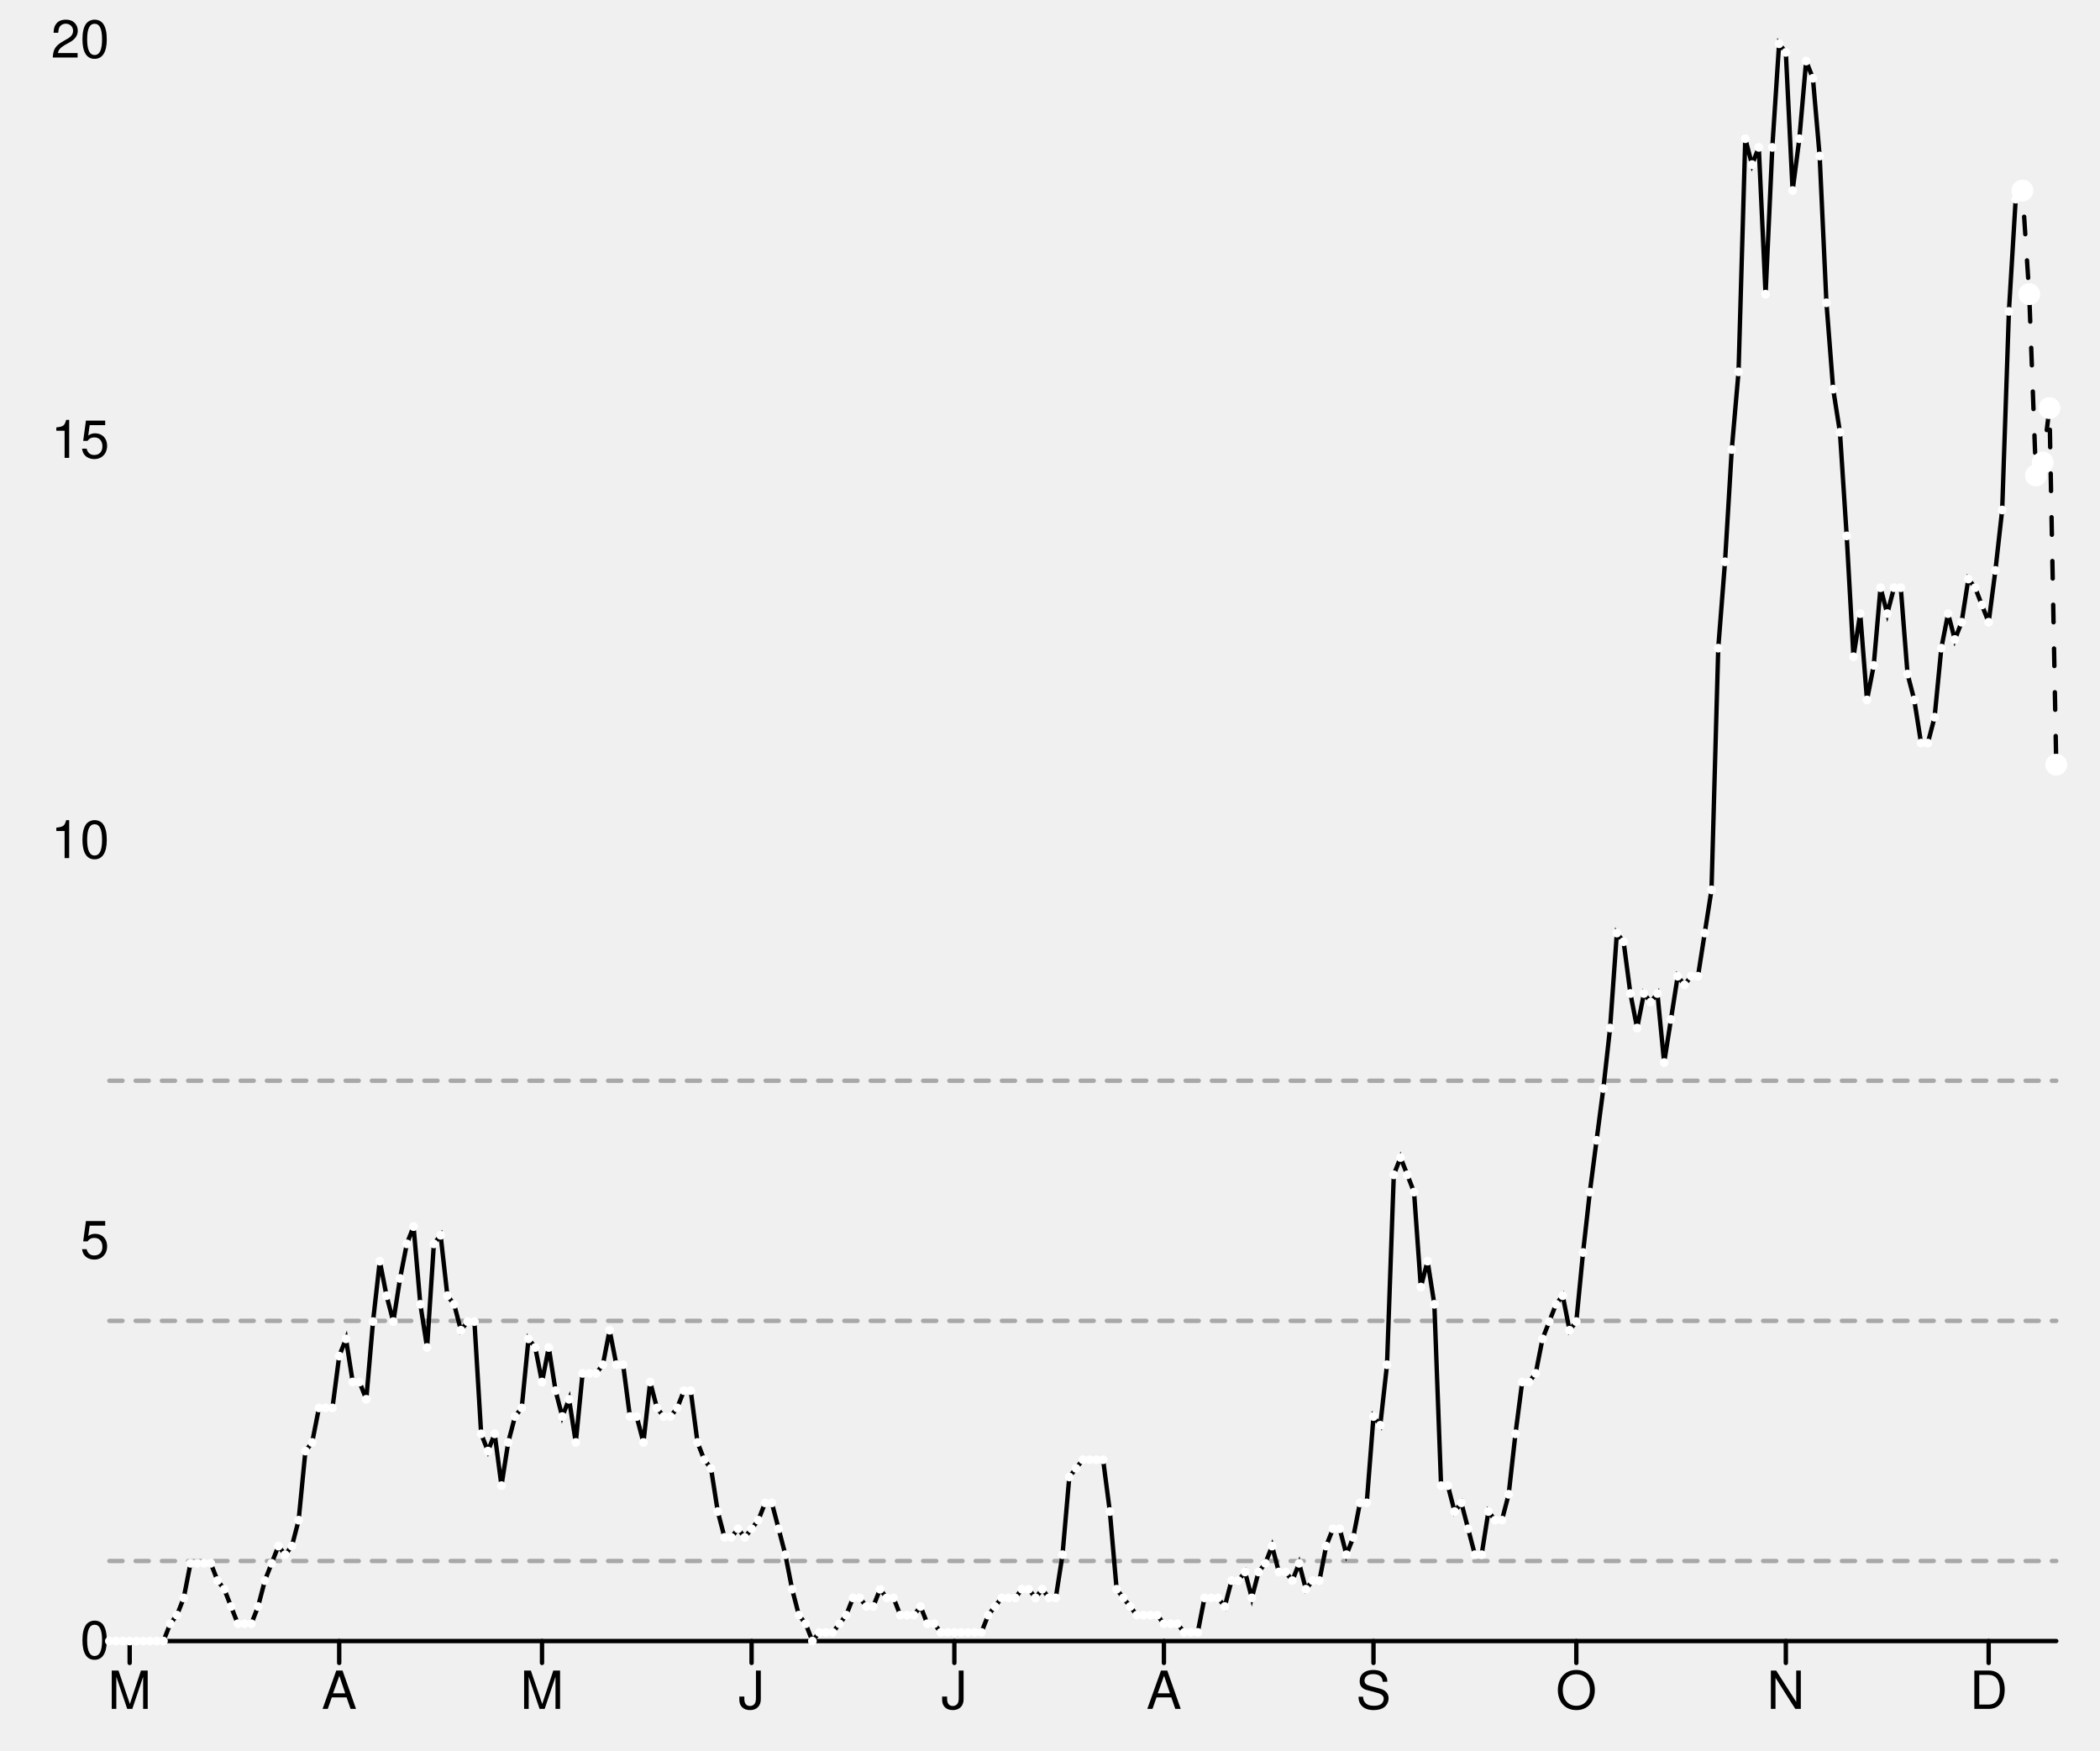
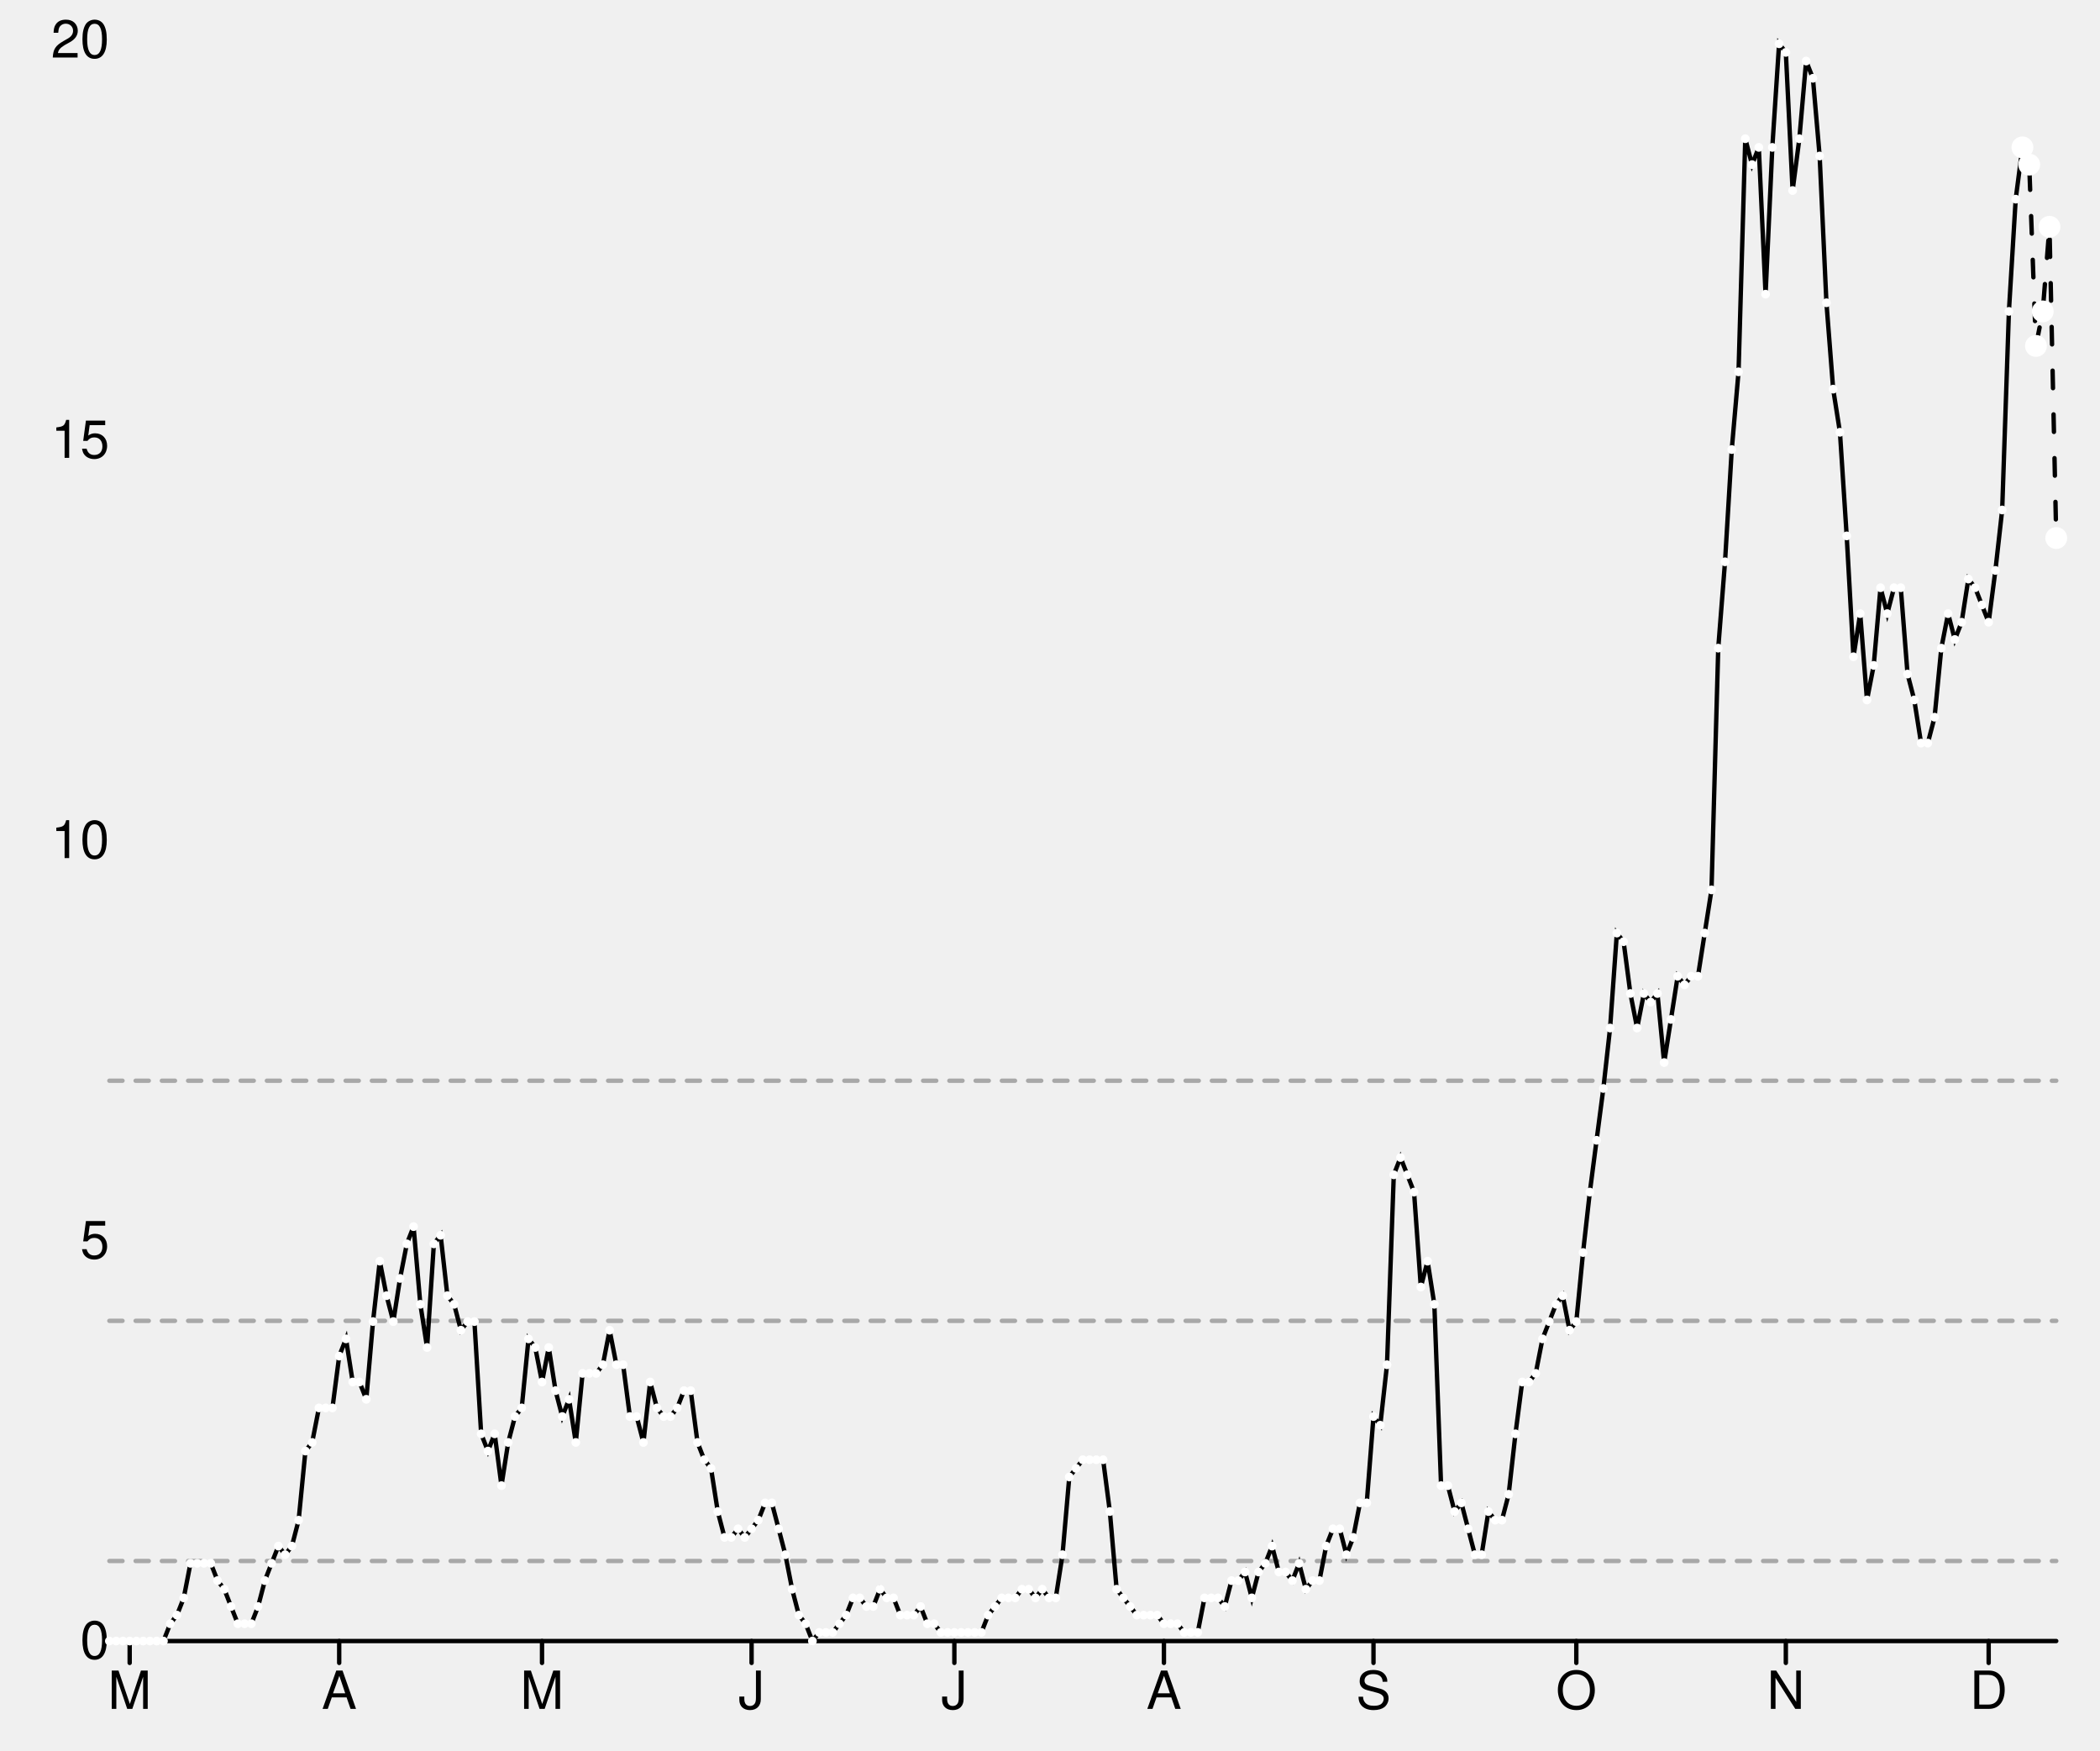
<svg xmlns="http://www.w3.org/2000/svg" width="480" height="400" viewBox="0 0 480 400" style="overflow:display" preserveAspectRatio="xMinYMin meet" overflow="visible">
  <defs>
    <style>
	.data-series path.line { fill-opacity: 0; stroke: black; }
	.data-series path.line.dotted { stroke-dasharray: 12 20 }
	.data-series:hover path.line, .data-series.on path.line { stroke-width: 1; }
	.data-series:hover circle, .data-series.on circle { display: inline; }
	.graph-grid { font-family: "Helvetica Neue",Helvetica,Arial,"Lucida Grande",sans-serif; }
	.graph-grid line { stroke: black; stroke-width: 1; stroke-linecap: round; }
	.graph-grid.graph-grid-x text { text-anchor: middle; dominant-baseline: hanging; transform: translateY(10px); }
	.graph-grid.graph-grid-y text { text-anchor: end; dominant-baseline: middle; transform: translateX(-10px); }
	</style>
  </defs>
  <g class="graph-grid graph-grid-y">
    <line x1="25.00" y1="375.00" x2="470.00" y2="375.00" data-left="25" />
    <text x="35" y="375" text-anchor="end">0</text>
    <text x="35" y="283.54" text-anchor="end">5</text>
    <text x="35" y="192.08" text-anchor="end">10</text>
    <text x="35" y="100.62" text-anchor="end">15</text>
    <text x="35" y="9.16" text-anchor="end">20</text>
    <text style="text-anchor:middle;dominant-baseline:hanging;font-weight:bold;transform: translateY(192.5px) rotate(-90deg);" />
  </g>
  <g class="graph-grid graph-grid-x">
    <line class="tick" x1="29.64" y1="375.00" x2="29.64" y2="380.00" />
    <text x="29.635" y="375" text-anchor="middle">M</text>
    <line class="tick" x1="77.53" y1="375.00" x2="77.53" y2="380.00" />
    <text x="77.535" y="375" text-anchor="middle">A</text>
    <line class="tick" x1="123.89" y1="375.00" x2="123.89" y2="380.00" />
    <text x="123.889" y="375" text-anchor="middle">M</text>
    <line class="tick" x1="171.79" y1="375.00" x2="171.79" y2="380.00" />
    <text x="171.788" y="375" text-anchor="middle">J</text>
    <line class="tick" x1="218.14" y1="375.00" x2="218.14" y2="380.00" />
    <text x="218.142" y="375" text-anchor="middle">J</text>
    <line class="tick" x1="266.04" y1="375.00" x2="266.04" y2="380.00" />
    <text x="266.042" y="375" text-anchor="middle">A</text>
    <line class="tick" x1="313.94" y1="375.00" x2="313.94" y2="380.00" />
    <text x="313.941" y="375" text-anchor="middle">S</text>
    <line class="tick" x1="360.30" y1="375.00" x2="360.30" y2="380.00" />
    <text x="360.295" y="375" text-anchor="middle">O</text>
    <line class="tick" x1="408.19" y1="375.00" x2="408.19" y2="380.00" />
    <text x="408.194" y="375" text-anchor="middle">N</text>
    <line class="tick" x1="454.55" y1="375.00" x2="454.55" y2="380.00" />
    <text x="454.549" y="375" text-anchor="middle">D</text>
    <text style="text-anchor:middle;dominant-baseline:hanging;font-weight:bold;transform: translateY(192.5px) rotate(-90deg);" />
  </g>
  <g data-series="widespread" class="data-series">
    <path d="M 25.00,246.96L 470.00,246.96" id="W06000023-level-0" class="line" stroke-width="1" stroke-linecap="round" stroke-dasharray="3,3" fill-opacity="0.3" opacity="0.3" />
  </g>
  <g data-series="substantial" class="data-series">
    <path d="M 25.00,301.83L 470.00,301.83" id="W06000023-level-1" class="line" stroke-width="1" stroke-linecap="round" stroke-dasharray="3,3" fill-opacity="0.3" opacity="0.3" />
  </g>
  <g data-series="moderate" class="data-series">
    <path d="M 25.00,356.71L 470.00,356.71" id="W06000023-level-2" class="line" stroke-width="1" stroke-linecap="round" stroke-dasharray="3,3" fill-opacity="0.3" opacity="0.3" />
  </g>
  <g data-series="new-cases" class="data-series">
-     <path d="M 25.00,375.00L 26.55,375.00L 28.09,375.00L 29.64,375.00L 31.18,375.00L 32.73,375.00L 34.27,375.00L 35.82,375.00L 37.36,375.00L 38.91,371.05L 40.45,369.08L 42.00,365.14L 43.54,357.24L 45.09,357.24L 46.63,357.24L 48.18,357.24L 49.72,361.19L 51.27,363.16L 52.81,367.11L 54.36,371.05L 55.90,371.05L 57.45,371.05L 58.99,367.11L 60.54,361.19L 62.08,357.24L 63.63,353.30L 65.17,355.27L 66.72,353.30L 68.26,347.38L 69.81,331.59L 71.35,329.62L 72.90,321.73L 74.44,321.73L 75.99,321.73L 77.53,309.89L 79.08,305.95L 80.62,315.81L 82.17,315.81L 83.72,319.76L 85.26,302.00L 86.81,288.19L 88.35,296.08L 89.90,302.00L 91.44,292.14L 92.99,284.24L 94.53,280.30L 96.08,298.05L 97.62,307.92L 99.17,284.24L 100.71,282.27L 102.26,296.08L 103.80,298.05L 105.35,303.97L 106.89,302.00L 108.44,302.00L 109.98,327.65L 111.53,331.59L 113.07,327.65L 114.62,339.49L 116.16,329.62L 117.71,323.70L 119.25,321.73L 120.80,305.95L 122.34,307.92L 123.89,315.81L 125.43,307.92L 126.98,317.78L 128.52,323.70L 130.07,319.76L 131.61,329.62L 133.16,313.84L 134.70,313.84L 136.25,313.84L 137.80,311.86L 139.34,303.97L 140.89,311.86L 142.43,311.86L 143.98,323.70L 145.52,323.70L 147.07,329.62L 148.61,315.81L 150.16,321.73L 151.70,323.70L 153.25,323.70L 154.79,321.73L 156.34,317.78L 157.88,317.78L 159.43,329.62L 160.97,333.57L 162.52,335.54L 164.06,345.41L 165.61,351.32L 167.15,351.32L 168.70,349.35L 170.24,351.32L 171.79,349.35L 173.33,347.38L 174.88,343.43L 176.42,343.43L 177.97,349.35L 179.51,355.27L 181.06,363.16L 182.60,369.08L 184.15,371.05L 185.69,375.00L 187.24,373.03L 188.78,373.03L 190.33,373.03L 191.88,371.05L 193.42,369.08L 194.97,365.14L 196.51,365.14L 198.06,367.11L 199.60,367.11L 201.15,363.16L 202.69,365.14L 204.24,365.14L 205.78,369.08L 207.33,369.08L 208.87,369.08L 210.42,367.11L 211.96,371.05L 213.51,371.05L 215.05,373.03L 216.60,373.03L 218.14,373.03L 219.69,373.03L 221.23,373.03L 222.78,373.03L 224.32,373.03L 225.87,369.08L 227.41,367.11L 228.96,365.14L 230.50,365.14L 232.05,365.14L 233.59,363.16L 235.14,363.16L 236.68,365.14L 238.23,363.16L 239.77,365.14L 241.32,365.14L 242.86,355.27L 244.41,337.51L 245.95,335.54L 247.50,333.57L 249.05,333.57L 250.59,333.57L 252.14,333.57L 253.68,345.41L 255.23,363.16L 256.77,365.14L 258.32,367.11L 259.86,369.08L 261.41,369.08L 262.95,369.08L 264.50,369.08L 266.04,371.05L 267.59,371.05L 269.13,371.05L 270.68,373.03L 272.22,373.03L 273.77,373.03L 275.31,365.14L 276.86,365.14L 278.40,365.14L 279.95,367.11L 281.49,361.19L 283.04,361.19L 284.58,359.22L 286.13,365.14L 287.67,359.22L 289.22,357.24L 290.76,353.30L 292.31,359.22L 293.85,359.22L 295.40,361.19L 296.94,357.24L 298.49,363.16L 300.03,361.19L 301.58,361.19L 303.12,353.30L 304.67,349.35L 306.22,349.35L 307.76,355.27L 309.31,351.32L 310.85,343.43L 312.40,343.43L 313.94,323.70L 315.49,325.68L 317.03,311.86L 318.58,268.46L 320.12,264.51L 321.67,268.46L 323.21,272.41L 324.76,294.11L 326.30,288.19L 327.85,298.05L 329.39,339.49L 330.94,339.49L 332.48,345.41L 334.03,343.43L 335.57,349.35L 337.12,355.27L 338.66,355.27L 340.21,345.41L 341.75,347.38L 343.30,347.38L 344.84,341.46L 346.39,327.65L 347.93,315.81L 349.48,315.81L 351.02,313.84L 352.57,305.95L 354.11,302.00L 355.66,298.05L 357.20,296.08L 358.75,303.97L 360.30,302.00L 361.84,286.22L 363.39,272.41L 364.93,260.57L 366.48,248.73L 368.02,234.92L 369.57,213.22L 371.11,215.19L 372.66,227.03L 374.20,234.92L 375.75,227.03L 377.29,229.00L 378.84,227.03L 380.38,242.81L 381.93,232.95L 383.47,223.08L 385.02,225.05L 386.56,223.08L 388.11,223.08L 389.65,213.22L 391.20,203.35L 392.74,148.11L 394.29,128.38L 395.83,102.73L 397.38,84.97L 398.92,31.70L 400.47,37.62L 402.01,33.68L 403.56,67.22L 405.10,33.68L 406.65,10.00L 408.19,11.97L 409.74,43.54L 411.28,31.70L 412.83,13.95L 414.38,17.89L 415.92,35.65L 417.47,69.19L 419.01,88.92L 420.56,98.78L 422.10,122.46L 423.65,150.08L 425.19,140.22L 426.74,159.95L 428.28,152.05L 429.83,134.30L 431.37,140.22L 432.92,134.30L 434.46,134.30L 436.01,154.03L 437.55,159.95L 439.10,169.81L 440.64,169.81L 442.19,163.89L 443.73,148.11L 445.28,140.22L 446.82,146.14L 448.37,142.19L 449.91,132.32L 451.46,134.30L 453.00,138.24L 454.55,142.19L 456.09,130.35L 457.64,116.54L 459.18,71.16L 460.73,45.51L 462.27,43.54" id="New cases" class="line" stroke-width="1" stroke-linecap="round" />
+     <path d="M 25.00,375.00L 26.55,375.00L 28.09,375.00L 29.64,375.00L 31.18,375.00L 32.73,375.00L 34.27,375.00L 35.82,375.00L 37.36,375.00L 38.91,371.05L 40.45,369.08L 42.00,365.14L 43.54,357.24L 45.09,357.24L 46.63,357.24L 48.18,357.24L 49.72,361.19L 51.27,363.16L 52.81,367.11L 54.36,371.05L 55.90,371.05L 57.45,371.05L 58.99,367.11L 60.54,361.19L 62.08,357.24L 63.63,353.30L 65.17,355.27L 66.72,353.30L 68.26,347.38L 69.81,331.59L 71.35,329.62L 72.90,321.73L 74.44,321.73L 75.99,321.73L 77.53,309.89L 79.08,305.95L 80.62,315.81L 82.17,315.81L 83.72,319.76L 85.26,302.00L 86.81,288.19L 88.35,296.08L 89.90,302.00L 91.44,292.14L 92.99,284.24L 94.53,280.30L 96.08,298.05L 97.62,307.92L 99.17,284.24L 100.71,282.27L 102.26,296.08L 103.80,298.05L 105.35,303.97L 106.89,302.00L 108.44,302.00L 109.98,327.65L 111.53,331.59L 113.07,327.65L 114.62,339.49L 116.16,329.62L 117.71,323.70L 119.25,321.73L 120.80,305.95L 122.34,307.92L 123.89,315.81L 125.43,307.92L 126.98,317.78L 128.52,323.70L 130.07,319.76L 131.61,329.62L 133.16,313.84L 134.70,313.84L 136.25,313.84L 137.80,311.86L 139.34,303.97L 140.89,311.86L 142.43,311.86L 143.98,323.70L 145.52,323.70L 147.07,329.62L 148.61,315.81L 150.16,321.73L 151.70,323.70L 153.25,323.70L 154.79,321.73L 156.34,317.78L 157.88,317.78L 159.43,329.62L 160.97,333.57L 162.52,335.54L 164.06,345.41L 165.61,351.32L 167.15,351.32L 168.70,349.35L 170.24,351.32L 171.79,349.35L 173.33,347.38L 174.88,343.43L 176.42,343.43L 177.97,349.35L 179.51,355.27L 181.06,363.16L 182.60,369.08L 184.15,371.05L 185.69,375.00L 187.24,373.03L 188.78,373.03L 190.33,373.03L 191.88,371.05L 193.42,369.08L 194.97,365.14L 196.51,365.14L 198.06,367.11L 199.60,367.11L 201.15,363.16L 202.69,365.14L 204.24,365.14L 205.78,369.08L 207.33,369.08L 208.87,369.08L 210.42,367.11L 211.96,371.05L 213.51,371.05L 215.05,373.03L 216.60,373.03L 218.14,373.03L 219.69,373.03L 221.23,373.03L 222.78,373.03L 224.32,373.03L 225.87,369.08L 227.41,367.11L 228.96,365.14L 230.50,365.14L 232.05,365.14L 233.59,363.16L 235.14,363.16L 236.68,365.14L 238.23,363.16L 239.77,365.14L 241.32,365.14L 242.86,355.27L 244.41,337.51L 245.95,335.54L 247.50,333.57L 249.05,333.57L 250.59,333.57L 252.14,333.57L 253.68,345.41L 255.23,363.16L 256.77,365.14L 258.32,367.11L 259.86,369.08L 261.41,369.08L 262.95,369.08L 264.50,369.08L 266.04,371.05L 267.59,371.05L 269.13,371.05L 270.68,373.03L 272.22,373.03L 273.77,373.03L 275.31,365.14L 276.86,365.14L 278.40,365.14L 279.95,367.11L 281.49,361.19L 283.04,361.19L 284.58,359.22L 286.13,365.14L 287.67,359.22L 289.22,357.24L 290.76,353.30L 292.31,359.22L 293.85,359.22L 295.40,361.19L 296.94,357.24L 298.49,363.16L 300.03,361.19L 301.58,361.19L 303.12,353.30L 304.67,349.35L 306.22,349.35L 307.76,355.27L 309.31,351.32L 310.85,343.43L 312.40,343.43L 313.94,323.70L 315.49,325.68L 317.03,311.86L 318.58,268.46L 320.12,264.51L 321.67,268.46L 323.21,272.41L 324.76,294.11L 326.30,288.19L 327.85,298.05L 329.39,339.49L 330.94,339.49L 332.48,345.41L 334.03,343.43L 335.57,349.35L 337.12,355.27L 338.66,355.27L 340.21,345.41L 341.75,347.38L 343.30,347.38L 344.84,341.46L 346.39,327.65L 347.93,315.81L 349.48,315.81L 351.02,313.84L 352.57,305.95L 354.11,302.00L 355.66,298.05L 357.20,296.08L 358.75,303.97L 360.30,302.00L 361.84,286.22L 363.39,272.41L 364.93,260.57L 366.48,248.73L 368.02,234.92L 369.57,213.22L 371.11,215.19L 372.66,227.03L 374.20,234.92L 375.75,227.03L 377.29,229.00L 378.84,227.03L 380.38,242.81L 381.93,232.95L 383.47,223.08L 385.02,225.05L 386.56,223.08L 388.11,223.08L 389.65,213.22L 391.20,203.35L 392.74,148.11L 394.29,128.38L 395.83,102.73L 397.38,84.97L 398.92,31.70L 400.47,37.62L 402.01,33.68L 403.56,67.22L 405.10,33.68L 406.65,10.00L 408.19,11.97L 409.74,43.54L 411.28,31.70L 412.83,13.95L 414.38,17.89L 415.92,35.65L 417.47,69.19L 419.01,88.92L 420.56,98.78L 422.10,122.46L 423.65,150.08L 425.19,140.22L 426.74,159.95L 428.28,152.05L 429.83,134.30L 431.37,140.22L 432.92,134.30L 434.46,134.30L 436.01,154.03L 437.55,159.95L 439.10,169.81L 440.64,169.81L 442.19,163.89L 443.73,148.11L 445.28,140.22L 446.82,146.14L 448.37,142.19L 449.91,132.32L 451.46,134.30L 453.00,138.24L 454.55,142.19L 456.09,130.35L 457.64,116.54L 459.18,71.16L 460.73,45.51L 462.27,33.68" id="New cases" class="line" stroke-width="1" stroke-linecap="round" />
    <circle cx="25.00" cy="375.00" data-y="0.00" data-x="1582761600" r="1" fill="white" />
    <circle cx="26.55" cy="375.00" data-y="0.00" data-x="1582848000" r="1" fill="white" />
    <circle cx="28.09" cy="375.00" data-y="0.00" data-x="1582934400" r="1" fill="white" />
    <circle cx="29.64" cy="375.00" data-y="0.00" data-x="1583020800" r="1" fill="white" />
    <circle cx="31.18" cy="375.00" data-y="0.00" data-x="1583107200" r="1" fill="white" />
    <circle cx="32.73" cy="375.00" data-y="0.00" data-x="1583193600" r="1" fill="white" />
    <circle cx="34.27" cy="375.00" data-y="0.00" data-x="1583280000" r="1" fill="white" />
    <circle cx="35.82" cy="375.00" data-y="0.00" data-x="1583366400" r="1" fill="white" />
    <circle cx="37.36" cy="375.00" data-y="0.00" data-x="1583452800" r="1" fill="white" />
    <circle cx="38.91" cy="371.05" data-y="0.22" data-x="1583539200" r="1" fill="white" />
    <circle cx="40.45" cy="369.08" data-y="0.32" data-x="1583625600" r="1" fill="white" />
    <circle cx="42.00" cy="365.14" data-y="0.54" data-x="1583712000" r="1" fill="white" />
    <circle cx="43.54" cy="357.24" data-y="0.97" data-x="1583798400" r="1" fill="white" />
    <circle cx="45.09" cy="357.24" data-y="0.97" data-x="1583884800" r="1" fill="white" />
    <circle cx="46.63" cy="357.24" data-y="0.97" data-x="1583971200" r="1" fill="white" />
    <circle cx="48.18" cy="357.24" data-y="0.97" data-x="1584057600" r="1" fill="white" />
    <circle cx="49.72" cy="361.19" data-y="0.76" data-x="1584144000" r="1" fill="white" />
    <circle cx="51.27" cy="363.16" data-y="0.65" data-x="1584230400" r="1" fill="white" />
    <circle cx="52.81" cy="367.11" data-y="0.43" data-x="1584316800" r="1" fill="white" />
    <circle cx="54.36" cy="371.05" data-y="0.22" data-x="1584403200" r="1" fill="white" />
    <circle cx="55.90" cy="371.05" data-y="0.22" data-x="1584489600" r="1" fill="white" />
    <circle cx="57.45" cy="371.05" data-y="0.22" data-x="1584576000" r="1" fill="white" />
    <circle cx="58.99" cy="367.11" data-y="0.43" data-x="1584662400" r="1" fill="white" />
    <circle cx="60.54" cy="361.19" data-y="0.76" data-x="1584748800" r="1" fill="white" />
    <circle cx="62.08" cy="357.24" data-y="0.97" data-x="1584835200" r="1" fill="white" />
    <circle cx="63.63" cy="353.30" data-y="1.19" data-x="1584921600" r="1" fill="white" />
    <circle cx="65.17" cy="355.27" data-y="1.08" data-x="1585008000" r="1" fill="white" />
    <circle cx="66.72" cy="353.30" data-y="1.19" data-x="1585094400" r="1" fill="white" />
    <circle cx="68.26" cy="347.38" data-y="1.51" data-x="1585180800" r="1" fill="white" />
    <circle cx="69.81" cy="331.59" data-y="2.37" data-x="1585267200" r="1" fill="white" />
    <circle cx="71.35" cy="329.62" data-y="2.48" data-x="1585353600" r="1" fill="white" />
    <circle cx="72.90" cy="321.73" data-y="2.91" data-x="1585440000" r="1" fill="white" />
    <circle cx="74.44" cy="321.73" data-y="2.91" data-x="1585526400" r="1" fill="white" />
    <circle cx="75.99" cy="321.73" data-y="2.91" data-x="1585612800" r="1" fill="white" />
    <circle cx="77.53" cy="309.89" data-y="3.56" data-x="1585699200" r="1" fill="white" />
    <circle cx="79.08" cy="305.95" data-y="3.78" data-x="1585785600" r="1" fill="white" />
    <circle cx="80.62" cy="315.81" data-y="3.24" data-x="1585872000" r="1" fill="white" />
    <circle cx="82.17" cy="315.81" data-y="3.24" data-x="1585958400" r="1" fill="white" />
    <circle cx="83.72" cy="319.76" data-y="3.02" data-x="1586044800" r="1" fill="white" />
    <circle cx="85.26" cy="302.00" data-y="3.99" data-x="1586131200" r="1" fill="white" />
    <circle cx="86.81" cy="288.19" data-y="4.75" data-x="1586217600" r="1" fill="white" />
    <circle cx="88.35" cy="296.08" data-y="4.31" data-x="1586304000" r="1" fill="white" />
    <circle cx="89.90" cy="302.00" data-y="3.99" data-x="1586390400" r="1" fill="white" />
    <circle cx="91.44" cy="292.14" data-y="4.53" data-x="1586476800" r="1" fill="white" />
    <circle cx="92.99" cy="284.24" data-y="4.96" data-x="1586563200" r="1" fill="white" />
    <circle cx="94.53" cy="280.30" data-y="5.18" data-x="1586649600" r="1" fill="white" />
    <circle cx="96.08" cy="298.05" data-y="4.21" data-x="1586736000" r="1" fill="white" />
    <circle cx="97.62" cy="307.92" data-y="3.67" data-x="1586822400" r="1" fill="white" />
    <circle cx="99.17" cy="284.24" data-y="4.96" data-x="1586908800" r="1" fill="white" />
    <circle cx="100.71" cy="282.27" data-y="5.07" data-x="1586995200" r="1" fill="white" />
    <circle cx="102.26" cy="296.08" data-y="4.31" data-x="1587081600" r="1" fill="white" />
    <circle cx="103.80" cy="298.05" data-y="4.21" data-x="1587168000" r="1" fill="white" />
    <circle cx="105.35" cy="303.97" data-y="3.88" data-x="1587254400" r="1" fill="white" />
    <circle cx="106.89" cy="302.00" data-y="3.99" data-x="1587340800" r="1" fill="white" />
    <circle cx="108.44" cy="302.00" data-y="3.99" data-x="1587427200" r="1" fill="white" />
    <circle cx="109.98" cy="327.65" data-y="2.59" data-x="1587513600" r="1" fill="white" />
    <circle cx="111.53" cy="331.59" data-y="2.37" data-x="1587600000" r="1" fill="white" />
    <circle cx="113.07" cy="327.65" data-y="2.59" data-x="1587686400" r="1" fill="white" />
    <circle cx="114.62" cy="339.49" data-y="1.94" data-x="1587772800" r="1" fill="white" />
    <circle cx="116.16" cy="329.62" data-y="2.48" data-x="1587859200" r="1" fill="white" />
    <circle cx="117.71" cy="323.70" data-y="2.80" data-x="1587945600" r="1" fill="white" />
    <circle cx="119.25" cy="321.73" data-y="2.91" data-x="1588032000" r="1" fill="white" />
    <circle cx="120.80" cy="305.95" data-y="3.78" data-x="1588118400" r="1" fill="white" />
    <circle cx="122.34" cy="307.92" data-y="3.67" data-x="1588204800" r="1" fill="white" />
    <circle cx="123.89" cy="315.81" data-y="3.24" data-x="1588291200" r="1" fill="white" />
    <circle cx="125.43" cy="307.92" data-y="3.67" data-x="1588377600" r="1" fill="white" />
    <circle cx="126.98" cy="317.78" data-y="3.13" data-x="1588464000" r="1" fill="white" />
    <circle cx="128.52" cy="323.70" data-y="2.80" data-x="1588550400" r="1" fill="white" />
    <circle cx="130.07" cy="319.76" data-y="3.02" data-x="1588636800" r="1" fill="white" />
    <circle cx="131.61" cy="329.62" data-y="2.48" data-x="1588723200" r="1" fill="white" />
    <circle cx="133.16" cy="313.84" data-y="3.34" data-x="1588809600" r="1" fill="white" />
    <circle cx="134.70" cy="313.84" data-y="3.34" data-x="1588896000" r="1" fill="white" />
    <circle cx="136.25" cy="313.84" data-y="3.34" data-x="1588982400" r="1" fill="white" />
    <circle cx="137.80" cy="311.86" data-y="3.45" data-x="1589068800" r="1" fill="white" />
    <circle cx="139.34" cy="303.97" data-y="3.88" data-x="1589155200" r="1" fill="white" />
    <circle cx="140.89" cy="311.86" data-y="3.45" data-x="1589241600" r="1" fill="white" />
    <circle cx="142.43" cy="311.86" data-y="3.45" data-x="1589328000" r="1" fill="white" />
    <circle cx="143.98" cy="323.70" data-y="2.80" data-x="1589414400" r="1" fill="white" />
    <circle cx="145.52" cy="323.70" data-y="2.80" data-x="1589500800" r="1" fill="white" />
    <circle cx="147.07" cy="329.62" data-y="2.48" data-x="1589587200" r="1" fill="white" />
    <circle cx="148.61" cy="315.81" data-y="3.24" data-x="1589673600" r="1" fill="white" />
    <circle cx="150.16" cy="321.73" data-y="2.91" data-x="1589760000" r="1" fill="white" />
    <circle cx="151.70" cy="323.70" data-y="2.80" data-x="1589846400" r="1" fill="white" />
    <circle cx="153.25" cy="323.70" data-y="2.80" data-x="1589932800" r="1" fill="white" />
    <circle cx="154.79" cy="321.73" data-y="2.91" data-x="1590019200" r="1" fill="white" />
    <circle cx="156.34" cy="317.78" data-y="3.13" data-x="1590105600" r="1" fill="white" />
    <circle cx="157.88" cy="317.78" data-y="3.13" data-x="1590192000" r="1" fill="white" />
    <circle cx="159.43" cy="329.62" data-y="2.48" data-x="1590278400" r="1" fill="white" />
    <circle cx="160.97" cy="333.57" data-y="2.27" data-x="1590364800" r="1" fill="white" />
    <circle cx="162.52" cy="335.54" data-y="2.16" data-x="1590451200" r="1" fill="white" />
    <circle cx="164.06" cy="345.41" data-y="1.62" data-x="1590537600" r="1" fill="white" />
    <circle cx="165.61" cy="351.32" data-y="1.29" data-x="1590624000" r="1" fill="white" />
    <circle cx="167.15" cy="351.32" data-y="1.29" data-x="1590710400" r="1" fill="white" />
    <circle cx="168.70" cy="349.35" data-y="1.40" data-x="1590796800" r="1" fill="white" />
    <circle cx="170.24" cy="351.32" data-y="1.29" data-x="1590883200" r="1" fill="white" />
    <circle cx="171.79" cy="349.35" data-y="1.40" data-x="1590969600" r="1" fill="white" />
    <circle cx="173.33" cy="347.38" data-y="1.51" data-x="1591056000" r="1" fill="white" />
    <circle cx="174.88" cy="343.43" data-y="1.73" data-x="1591142400" r="1" fill="white" />
    <circle cx="176.42" cy="343.43" data-y="1.73" data-x="1591228800" r="1" fill="white" />
    <circle cx="177.97" cy="349.35" data-y="1.40" data-x="1591315200" r="1" fill="white" />
    <circle cx="179.51" cy="355.27" data-y="1.08" data-x="1591401600" r="1" fill="white" />
    <circle cx="181.06" cy="363.16" data-y="0.65" data-x="1591488000" r="1" fill="white" />
    <circle cx="182.60" cy="369.08" data-y="0.32" data-x="1591574400" r="1" fill="white" />
    <circle cx="184.15" cy="371.05" data-y="0.22" data-x="1591660800" r="1" fill="white" />
    <circle cx="185.69" cy="375.00" data-y="0.00" data-x="1591747200" r="1" fill="white" />
    <circle cx="187.24" cy="373.03" data-y="0.11" data-x="1591833600" r="1" fill="white" />
    <circle cx="188.78" cy="373.03" data-y="0.11" data-x="1591920000" r="1" fill="white" />
    <circle cx="190.33" cy="373.03" data-y="0.11" data-x="1592006400" r="1" fill="white" />
    <circle cx="191.88" cy="371.05" data-y="0.22" data-x="1592092800" r="1" fill="white" />
    <circle cx="193.42" cy="369.08" data-y="0.32" data-x="1592179200" r="1" fill="white" />
    <circle cx="194.97" cy="365.14" data-y="0.54" data-x="1592265600" r="1" fill="white" />
    <circle cx="196.51" cy="365.14" data-y="0.54" data-x="1592352000" r="1" fill="white" />
    <circle cx="198.06" cy="367.11" data-y="0.43" data-x="1592438400" r="1" fill="white" />
    <circle cx="199.60" cy="367.11" data-y="0.43" data-x="1592524800" r="1" fill="white" />
    <circle cx="201.15" cy="363.16" data-y="0.65" data-x="1592611200" r="1" fill="white" />
    <circle cx="202.69" cy="365.14" data-y="0.54" data-x="1592697600" r="1" fill="white" />
    <circle cx="204.24" cy="365.14" data-y="0.54" data-x="1592784000" r="1" fill="white" />
    <circle cx="205.78" cy="369.08" data-y="0.32" data-x="1592870400" r="1" fill="white" />
    <circle cx="207.33" cy="369.08" data-y="0.32" data-x="1592956800" r="1" fill="white" />
    <circle cx="208.87" cy="369.08" data-y="0.32" data-x="1593043200" r="1" fill="white" />
    <circle cx="210.42" cy="367.11" data-y="0.43" data-x="1593129600" r="1" fill="white" />
    <circle cx="211.96" cy="371.05" data-y="0.22" data-x="1593216000" r="1" fill="white" />
    <circle cx="213.51" cy="371.05" data-y="0.22" data-x="1593302400" r="1" fill="white" />
    <circle cx="215.05" cy="373.03" data-y="0.11" data-x="1593388800" r="1" fill="white" />
    <circle cx="216.60" cy="373.03" data-y="0.11" data-x="1593475200" r="1" fill="white" />
    <circle cx="218.14" cy="373.03" data-y="0.11" data-x="1593561600" r="1" fill="white" />
    <circle cx="219.69" cy="373.03" data-y="0.11" data-x="1593648000" r="1" fill="white" />
    <circle cx="221.23" cy="373.03" data-y="0.11" data-x="1593734400" r="1" fill="white" />
    <circle cx="222.78" cy="373.03" data-y="0.11" data-x="1593820800" r="1" fill="white" />
    <circle cx="224.32" cy="373.03" data-y="0.11" data-x="1593907200" r="1" fill="white" />
    <circle cx="225.87" cy="369.08" data-y="0.32" data-x="1593993600" r="1" fill="white" />
    <circle cx="227.41" cy="367.11" data-y="0.43" data-x="1594080000" r="1" fill="white" />
    <circle cx="228.96" cy="365.14" data-y="0.54" data-x="1594166400" r="1" fill="white" />
    <circle cx="230.50" cy="365.14" data-y="0.54" data-x="1594252800" r="1" fill="white" />
    <circle cx="232.05" cy="365.14" data-y="0.54" data-x="1594339200" r="1" fill="white" />
    <circle cx="233.59" cy="363.16" data-y="0.65" data-x="1594425600" r="1" fill="white" />
    <circle cx="235.14" cy="363.16" data-y="0.65" data-x="1594512000" r="1" fill="white" />
    <circle cx="236.68" cy="365.14" data-y="0.54" data-x="1594598400" r="1" fill="white" />
    <circle cx="238.23" cy="363.16" data-y="0.65" data-x="1594684800" r="1" fill="white" />
    <circle cx="239.77" cy="365.14" data-y="0.54" data-x="1594771200" r="1" fill="white" />
    <circle cx="241.32" cy="365.14" data-y="0.54" data-x="1594857600" r="1" fill="white" />
    <circle cx="242.86" cy="355.27" data-y="1.08" data-x="1594944000" r="1" fill="white" />
    <circle cx="244.41" cy="337.51" data-y="2.05" data-x="1595030400" r="1" fill="white" />
    <circle cx="245.95" cy="335.54" data-y="2.16" data-x="1595116800" r="1" fill="white" />
    <circle cx="247.50" cy="333.57" data-y="2.27" data-x="1595203200" r="1" fill="white" />
    <circle cx="249.05" cy="333.57" data-y="2.27" data-x="1595289600" r="1" fill="white" />
    <circle cx="250.59" cy="333.57" data-y="2.27" data-x="1595376000" r="1" fill="white" />
    <circle cx="252.14" cy="333.57" data-y="2.27" data-x="1595462400" r="1" fill="white" />
    <circle cx="253.68" cy="345.41" data-y="1.62" data-x="1595548800" r="1" fill="white" />
    <circle cx="255.23" cy="363.16" data-y="0.65" data-x="1595635200" r="1" fill="white" />
    <circle cx="256.77" cy="365.14" data-y="0.54" data-x="1595721600" r="1" fill="white" />
    <circle cx="258.32" cy="367.11" data-y="0.43" data-x="1595808000" r="1" fill="white" />
    <circle cx="259.86" cy="369.08" data-y="0.32" data-x="1595894400" r="1" fill="white" />
    <circle cx="261.41" cy="369.08" data-y="0.32" data-x="1595980800" r="1" fill="white" />
    <circle cx="262.95" cy="369.08" data-y="0.32" data-x="1596067200" r="1" fill="white" />
    <circle cx="264.50" cy="369.08" data-y="0.32" data-x="1596153600" r="1" fill="white" />
    <circle cx="266.04" cy="371.05" data-y="0.22" data-x="1596240000" r="1" fill="white" />
    <circle cx="267.59" cy="371.05" data-y="0.22" data-x="1596326400" r="1" fill="white" />
    <circle cx="269.13" cy="371.05" data-y="0.22" data-x="1596412800" r="1" fill="white" />
    <circle cx="270.68" cy="373.03" data-y="0.11" data-x="1596499200" r="1" fill="white" />
    <circle cx="272.22" cy="373.03" data-y="0.11" data-x="1596585600" r="1" fill="white" />
    <circle cx="273.77" cy="373.03" data-y="0.11" data-x="1596672000" r="1" fill="white" />
    <circle cx="275.31" cy="365.14" data-y="0.54" data-x="1596758400" r="1" fill="white" />
    <circle cx="276.86" cy="365.14" data-y="0.54" data-x="1596844800" r="1" fill="white" />
    <circle cx="278.40" cy="365.14" data-y="0.54" data-x="1596931200" r="1" fill="white" />
    <circle cx="279.95" cy="367.11" data-y="0.43" data-x="1597017600" r="1" fill="white" />
    <circle cx="281.49" cy="361.19" data-y="0.76" data-x="1597104000" r="1" fill="white" />
    <circle cx="283.04" cy="361.19" data-y="0.76" data-x="1597190400" r="1" fill="white" />
    <circle cx="284.58" cy="359.22" data-y="0.86" data-x="1597276800" r="1" fill="white" />
    <circle cx="286.13" cy="365.14" data-y="0.54" data-x="1597363200" r="1" fill="white" />
    <circle cx="287.67" cy="359.22" data-y="0.86" data-x="1597449600" r="1" fill="white" />
    <circle cx="289.22" cy="357.24" data-y="0.97" data-x="1597536000" r="1" fill="white" />
    <circle cx="290.76" cy="353.30" data-y="1.19" data-x="1597622400" r="1" fill="white" />
    <circle cx="292.31" cy="359.22" data-y="0.86" data-x="1597708800" r="1" fill="white" />
    <circle cx="293.85" cy="359.22" data-y="0.86" data-x="1597795200" r="1" fill="white" />
    <circle cx="295.40" cy="361.19" data-y="0.76" data-x="1597881600" r="1" fill="white" />
    <circle cx="296.94" cy="357.24" data-y="0.97" data-x="1597968000" r="1" fill="white" />
    <circle cx="298.49" cy="363.16" data-y="0.65" data-x="1598054400" r="1" fill="white" />
    <circle cx="300.03" cy="361.19" data-y="0.76" data-x="1598140800" r="1" fill="white" />
    <circle cx="301.58" cy="361.19" data-y="0.76" data-x="1598227200" r="1" fill="white" />
    <circle cx="303.12" cy="353.30" data-y="1.19" data-x="1598313600" r="1" fill="white" />
    <circle cx="304.67" cy="349.35" data-y="1.40" data-x="1598400000" r="1" fill="white" />
    <circle cx="306.22" cy="349.35" data-y="1.40" data-x="1598486400" r="1" fill="white" />
    <circle cx="307.76" cy="355.27" data-y="1.08" data-x="1598572800" r="1" fill="white" />
    <circle cx="309.31" cy="351.32" data-y="1.29" data-x="1598659200" r="1" fill="white" />
    <circle cx="310.85" cy="343.43" data-y="1.73" data-x="1598745600" r="1" fill="white" />
    <circle cx="312.40" cy="343.43" data-y="1.73" data-x="1598832000" r="1" fill="white" />
    <circle cx="313.94" cy="323.70" data-y="2.80" data-x="1598918400" r="1" fill="white" />
    <circle cx="315.49" cy="325.68" data-y="2.70" data-x="1599004800" r="1" fill="white" />
    <circle cx="317.03" cy="311.86" data-y="3.45" data-x="1599091200" r="1" fill="white" />
    <circle cx="318.58" cy="268.46" data-y="5.82" data-x="1599177600" r="1" fill="white" />
    <circle cx="320.12" cy="264.51" data-y="6.04" data-x="1599264000" r="1" fill="white" />
    <circle cx="321.67" cy="268.46" data-y="5.82" data-x="1599350400" r="1" fill="white" />
    <circle cx="323.21" cy="272.41" data-y="5.61" data-x="1599436800" r="1" fill="white" />
    <circle cx="324.76" cy="294.11" data-y="4.42" data-x="1599523200" r="1" fill="white" />
    <circle cx="326.30" cy="288.19" data-y="4.75" data-x="1599609600" r="1" fill="white" />
    <circle cx="327.85" cy="298.05" data-y="4.21" data-x="1599696000" r="1" fill="white" />
    <circle cx="329.39" cy="339.49" data-y="1.94" data-x="1599782400" r="1" fill="white" />
    <circle cx="330.94" cy="339.49" data-y="1.94" data-x="1599868800" r="1" fill="white" />
    <circle cx="332.48" cy="345.41" data-y="1.62" data-x="1599955200" r="1" fill="white" />
    <circle cx="334.03" cy="343.43" data-y="1.73" data-x="1600041600" r="1" fill="white" />
    <circle cx="335.57" cy="349.35" data-y="1.40" data-x="1600128000" r="1" fill="white" />
    <circle cx="337.12" cy="355.27" data-y="1.08" data-x="1600214400" r="1" fill="white" />
    <circle cx="338.66" cy="355.27" data-y="1.08" data-x="1600300800" r="1" fill="white" />
    <circle cx="340.21" cy="345.41" data-y="1.62" data-x="1600387200" r="1" fill="white" />
    <circle cx="341.75" cy="347.38" data-y="1.51" data-x="1600473600" r="1" fill="white" />
    <circle cx="343.30" cy="347.38" data-y="1.51" data-x="1600560000" r="1" fill="white" />
    <circle cx="344.84" cy="341.46" data-y="1.83" data-x="1600646400" r="1" fill="white" />
    <circle cx="346.39" cy="327.65" data-y="2.59" data-x="1600732800" r="1" fill="white" />
    <circle cx="347.93" cy="315.81" data-y="3.24" data-x="1600819200" r="1" fill="white" />
    <circle cx="349.48" cy="315.81" data-y="3.24" data-x="1600905600" r="1" fill="white" />
    <circle cx="351.02" cy="313.84" data-y="3.34" data-x="1600992000" r="1" fill="white" />
    <circle cx="352.57" cy="305.95" data-y="3.78" data-x="1601078400" r="1" fill="white" />
    <circle cx="354.11" cy="302.00" data-y="3.99" data-x="1601164800" r="1" fill="white" />
    <circle cx="355.66" cy="298.05" data-y="4.21" data-x="1601251200" r="1" fill="white" />
    <circle cx="357.20" cy="296.08" data-y="4.31" data-x="1601337600" r="1" fill="white" />
    <circle cx="358.75" cy="303.97" data-y="3.88" data-x="1601424000" r="1" fill="white" />
    <circle cx="360.30" cy="302.00" data-y="3.99" data-x="1601510400" r="1" fill="white" />
    <circle cx="361.84" cy="286.22" data-y="4.85" data-x="1601596800" r="1" fill="white" />
    <circle cx="363.39" cy="272.41" data-y="5.61" data-x="1601683200" r="1" fill="white" />
    <circle cx="364.93" cy="260.57" data-y="6.26" data-x="1601769600" r="1" fill="white" />
    <circle cx="366.48" cy="248.73" data-y="6.90" data-x="1601856000" r="1" fill="white" />
    <circle cx="368.02" cy="234.92" data-y="7.66" data-x="1601942400" r="1" fill="white" />
    <circle cx="369.57" cy="213.22" data-y="8.84" data-x="1602028800" r="1" fill="white" />
    <circle cx="371.11" cy="215.19" data-y="8.74" data-x="1602115200" r="1" fill="white" />
    <circle cx="372.66" cy="227.03" data-y="8.09" data-x="1602201600" r="1" fill="white" />
    <circle cx="374.20" cy="234.92" data-y="7.66" data-x="1602288000" r="1" fill="white" />
    <circle cx="375.75" cy="227.03" data-y="8.09" data-x="1602374400" r="1" fill="white" />
    <circle cx="377.29" cy="229.00" data-y="7.98" data-x="1602460800" r="1" fill="white" />
    <circle cx="378.84" cy="227.03" data-y="8.09" data-x="1602547200" r="1" fill="white" />
    <circle cx="380.38" cy="242.81" data-y="7.23" data-x="1602633600" r="1" fill="white" />
    <circle cx="381.93" cy="232.95" data-y="7.77" data-x="1602720000" r="1" fill="white" />
    <circle cx="383.47" cy="223.08" data-y="8.31" data-x="1602806400" r="1" fill="white" />
    <circle cx="385.02" cy="225.05" data-y="8.20" data-x="1602892800" r="1" fill="white" />
    <circle cx="386.56" cy="223.08" data-y="8.31" data-x="1602979200" r="1" fill="white" />
    <circle cx="388.11" cy="223.08" data-y="8.31" data-x="1603065600" r="1" fill="white" />
    <circle cx="389.65" cy="213.22" data-y="8.84" data-x="1603152000" r="1" fill="white" />
    <circle cx="391.20" cy="203.35" data-y="9.38" data-x="1603238400" r="1" fill="white" />
    <circle cx="392.74" cy="148.11" data-y="12.40" data-x="1603324800" r="1" fill="white" />
    <circle cx="394.29" cy="128.38" data-y="13.48" data-x="1603411200" r="1" fill="white" />
    <circle cx="395.83" cy="102.73" data-y="14.88" data-x="1603497600" r="1" fill="white" />
    <circle cx="397.38" cy="84.97" data-y="15.86" data-x="1603584000" r="1" fill="white" />
    <circle cx="398.92" cy="31.70" data-y="18.77" data-x="1603670400" r="1" fill="white" />
    <circle cx="400.47" cy="37.62" data-y="18.44" data-x="1603756800" r="1" fill="white" />
    <circle cx="402.01" cy="33.68" data-y="18.66" data-x="1603843200" r="1" fill="white" />
    <circle cx="403.56" cy="67.22" data-y="16.83" data-x="1603929600" r="1" fill="white" />
    <circle cx="405.10" cy="33.68" data-y="18.66" data-x="1604016000" r="1" fill="white" />
    <circle cx="406.65" cy="10.00" data-y="19.95" data-x="1604102400" r="1" fill="white" />
    <circle cx="408.19" cy="11.97" data-y="19.85" data-x="1604188800" r="1" fill="white" />
    <circle cx="409.74" cy="43.54" data-y="18.12" data-x="1604275200" r="1" fill="white" />
    <circle cx="411.28" cy="31.70" data-y="18.77" data-x="1604361600" r="1" fill="white" />
    <circle cx="412.83" cy="13.95" data-y="19.74" data-x="1604448000" r="1" fill="white" />
    <circle cx="414.38" cy="17.89" data-y="19.52" data-x="1604534400" r="1" fill="white" />
    <circle cx="415.92" cy="35.65" data-y="18.55" data-x="1604620800" r="1" fill="white" />
    <circle cx="417.47" cy="69.19" data-y="16.72" data-x="1604707200" r="1" fill="white" />
    <circle cx="419.01" cy="88.92" data-y="15.64" data-x="1604793600" r="1" fill="white" />
    <circle cx="420.56" cy="98.78" data-y="15.10" data-x="1604880000" r="1" fill="white" />
    <circle cx="422.10" cy="122.46" data-y="13.81" data-x="1604966400" r="1" fill="white" />
    <circle cx="423.65" cy="150.08" data-y="12.30" data-x="1605052800" r="1" fill="white" />
    <circle cx="425.19" cy="140.22" data-y="12.84" data-x="1605139200" r="1" fill="white" />
    <circle cx="426.74" cy="159.95" data-y="11.76" data-x="1605225600" r="1" fill="white" />
    <circle cx="428.28" cy="152.05" data-y="12.19" data-x="1605312000" r="1" fill="white" />
    <circle cx="429.83" cy="134.30" data-y="13.16" data-x="1605398400" r="1" fill="white" />
    <circle cx="431.37" cy="140.22" data-y="12.84" data-x="1605484800" r="1" fill="white" />
    <circle cx="432.92" cy="134.30" data-y="13.16" data-x="1605571200" r="1" fill="white" />
    <circle cx="434.46" cy="134.30" data-y="13.16" data-x="1605657600" r="1" fill="white" />
    <circle cx="436.01" cy="154.03" data-y="12.08" data-x="1605744000" r="1" fill="white" />
    <circle cx="437.55" cy="159.95" data-y="11.76" data-x="1605830400" r="1" fill="white" />
    <circle cx="439.10" cy="169.81" data-y="11.22" data-x="1605916800" r="1" fill="white" />
    <circle cx="440.64" cy="169.81" data-y="11.22" data-x="1606003200" r="1" fill="white" />
    <circle cx="442.19" cy="163.89" data-y="11.54" data-x="1606089600" r="1" fill="white" />
    <circle cx="443.73" cy="148.11" data-y="12.40" data-x="1606176000" r="1" fill="white" />
    <circle cx="445.28" cy="140.22" data-y="12.84" data-x="1606262400" r="1" fill="white" />
    <circle cx="446.82" cy="146.14" data-y="12.51" data-x="1606348800" r="1" fill="white" />
    <circle cx="448.37" cy="142.19" data-y="12.73" data-x="1606435200" r="1" fill="white" />
    <circle cx="449.91" cy="132.32" data-y="13.27" data-x="1606521600" r="1" fill="white" />
    <circle cx="451.46" cy="134.30" data-y="13.16" data-x="1606608000" r="1" fill="white" />
    <circle cx="453.00" cy="138.24" data-y="12.94" data-x="1606694400" r="1" fill="white" />
    <circle cx="454.55" cy="142.19" data-y="12.73" data-x="1606780800" r="1" fill="white" />
    <circle cx="456.09" cy="130.35" data-y="13.37" data-x="1606867200" r="1" fill="white" />
    <circle cx="457.64" cy="116.54" data-y="14.13" data-x="1606953600" r="1" fill="white" />
    <circle cx="459.18" cy="71.16" data-y="16.61" data-x="1607040000" r="1" fill="white" />
    <circle cx="460.73" cy="45.51" data-y="18.01" data-x="1607126400" r="1" fill="white" />
-     <circle cx="462.27" cy="43.54" data-y="18.12" data-x="1607212800" r="1" fill="white" />
+     <circle cx="462.27" cy="33.68" data-y="18.66" data-x="1607212800" r="1" fill="white" />
  </g>
  <g data-series="recent-cases" class="data-series">
-     <path d="M 462.27,43.54L 463.82,67.22L 465.36,108.65L 466.91,105.69L 468.45,93.26L 470.00,174.74" id="Recent cases" class="line" stroke-width="1" stroke-linecap="round" stroke-dasharray="4,6" stroke-dashoffset="4" />
-     <circle cx="462.27" cy="43.54" data-y="18.12" data-x="1607212800" r="2.5" fill="white" />
-     <circle cx="463.82" cy="67.22" data-y="16.83" data-x="1607299200" r="2.5" fill="white" />
-     <circle cx="465.36" cy="108.65" data-y="14.56" data-x="1607385600" r="2.5" fill="white" />
-     <circle cx="466.91" cy="105.69" data-y="14.72" data-x="1607472000" r="2.5" fill="white" />
-     <circle cx="468.45" cy="93.26" data-y="15.40" data-x="1607558400" r="2.5" fill="white" />
-     <circle cx="470.00" cy="174.74" data-y="10.95" data-x="1607644800" r="2.5" fill="white" />
+     <path d="M 462.27,33.68L 463.82,37.62L 465.36,79.05L 466.91,71.16L 468.45,51.83L 470.00,122.95" id="Recent cases" class="line" stroke-width="1" stroke-linecap="round" stroke-dasharray="4,6" stroke-dashoffset="4" />
+     <circle cx="462.27" cy="33.68" data-y="18.66" data-x="1607212800" r="2.5" fill="white" />
+     <circle cx="463.82" cy="37.62" data-y="18.44" data-x="1607299200" r="2.5" fill="white" />
+     <circle cx="465.36" cy="79.05" data-y="16.18" data-x="1607385600" r="2.5" fill="white" />
+     <circle cx="466.91" cy="71.16" data-y="16.61" data-x="1607472000" r="2.5" fill="white" />
+     <circle cx="468.45" cy="51.83" data-y="17.67" data-x="1607558400" r="2.5" fill="white" />
+     <circle cx="470.00" cy="122.95" data-y="13.78" data-x="1607644800" r="2.5" fill="white" />
  </g>
</svg>
